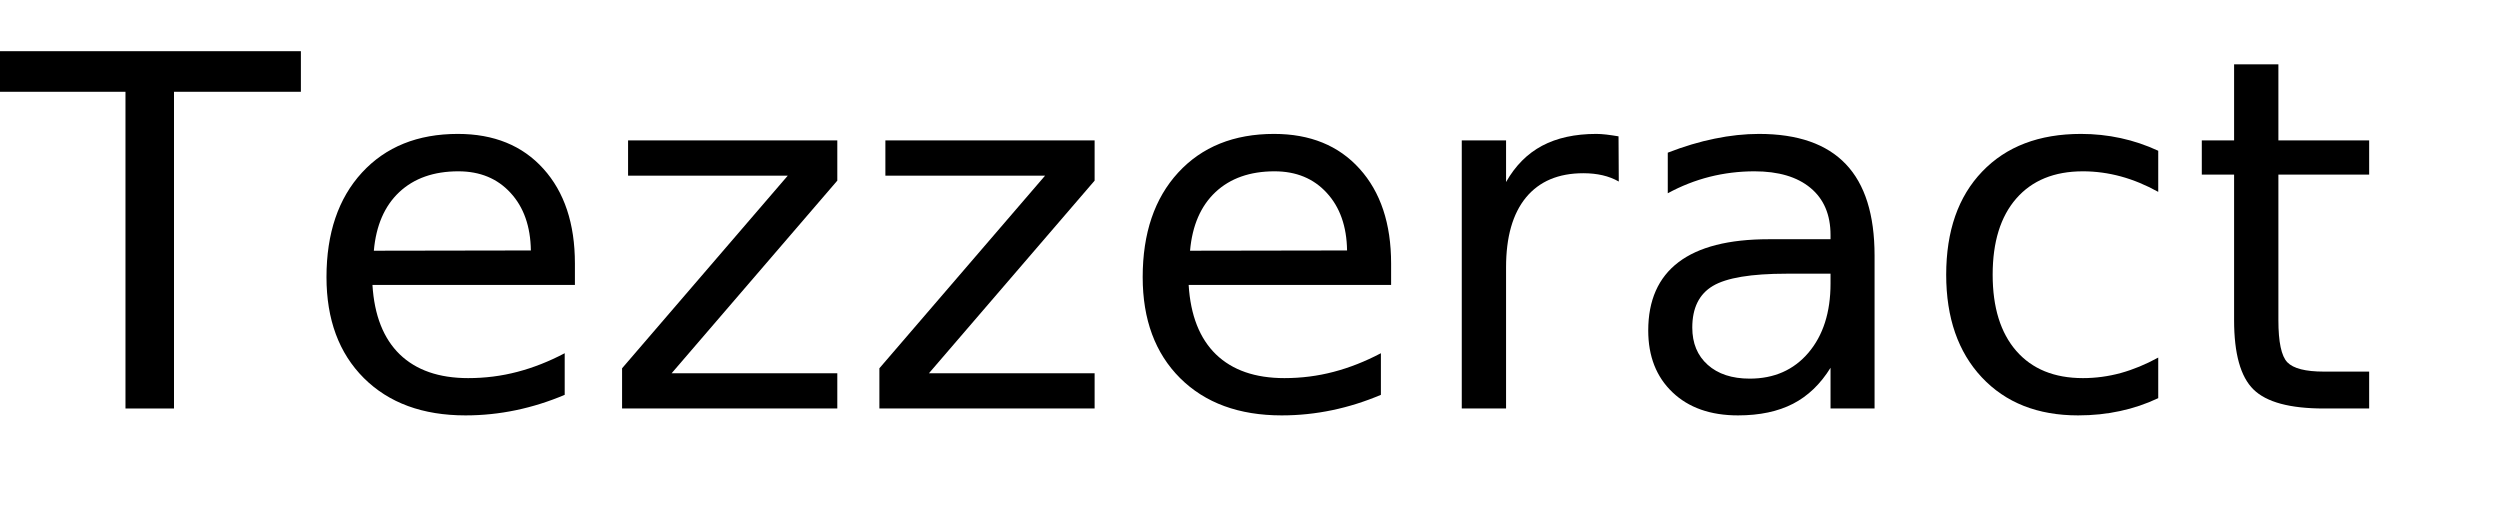
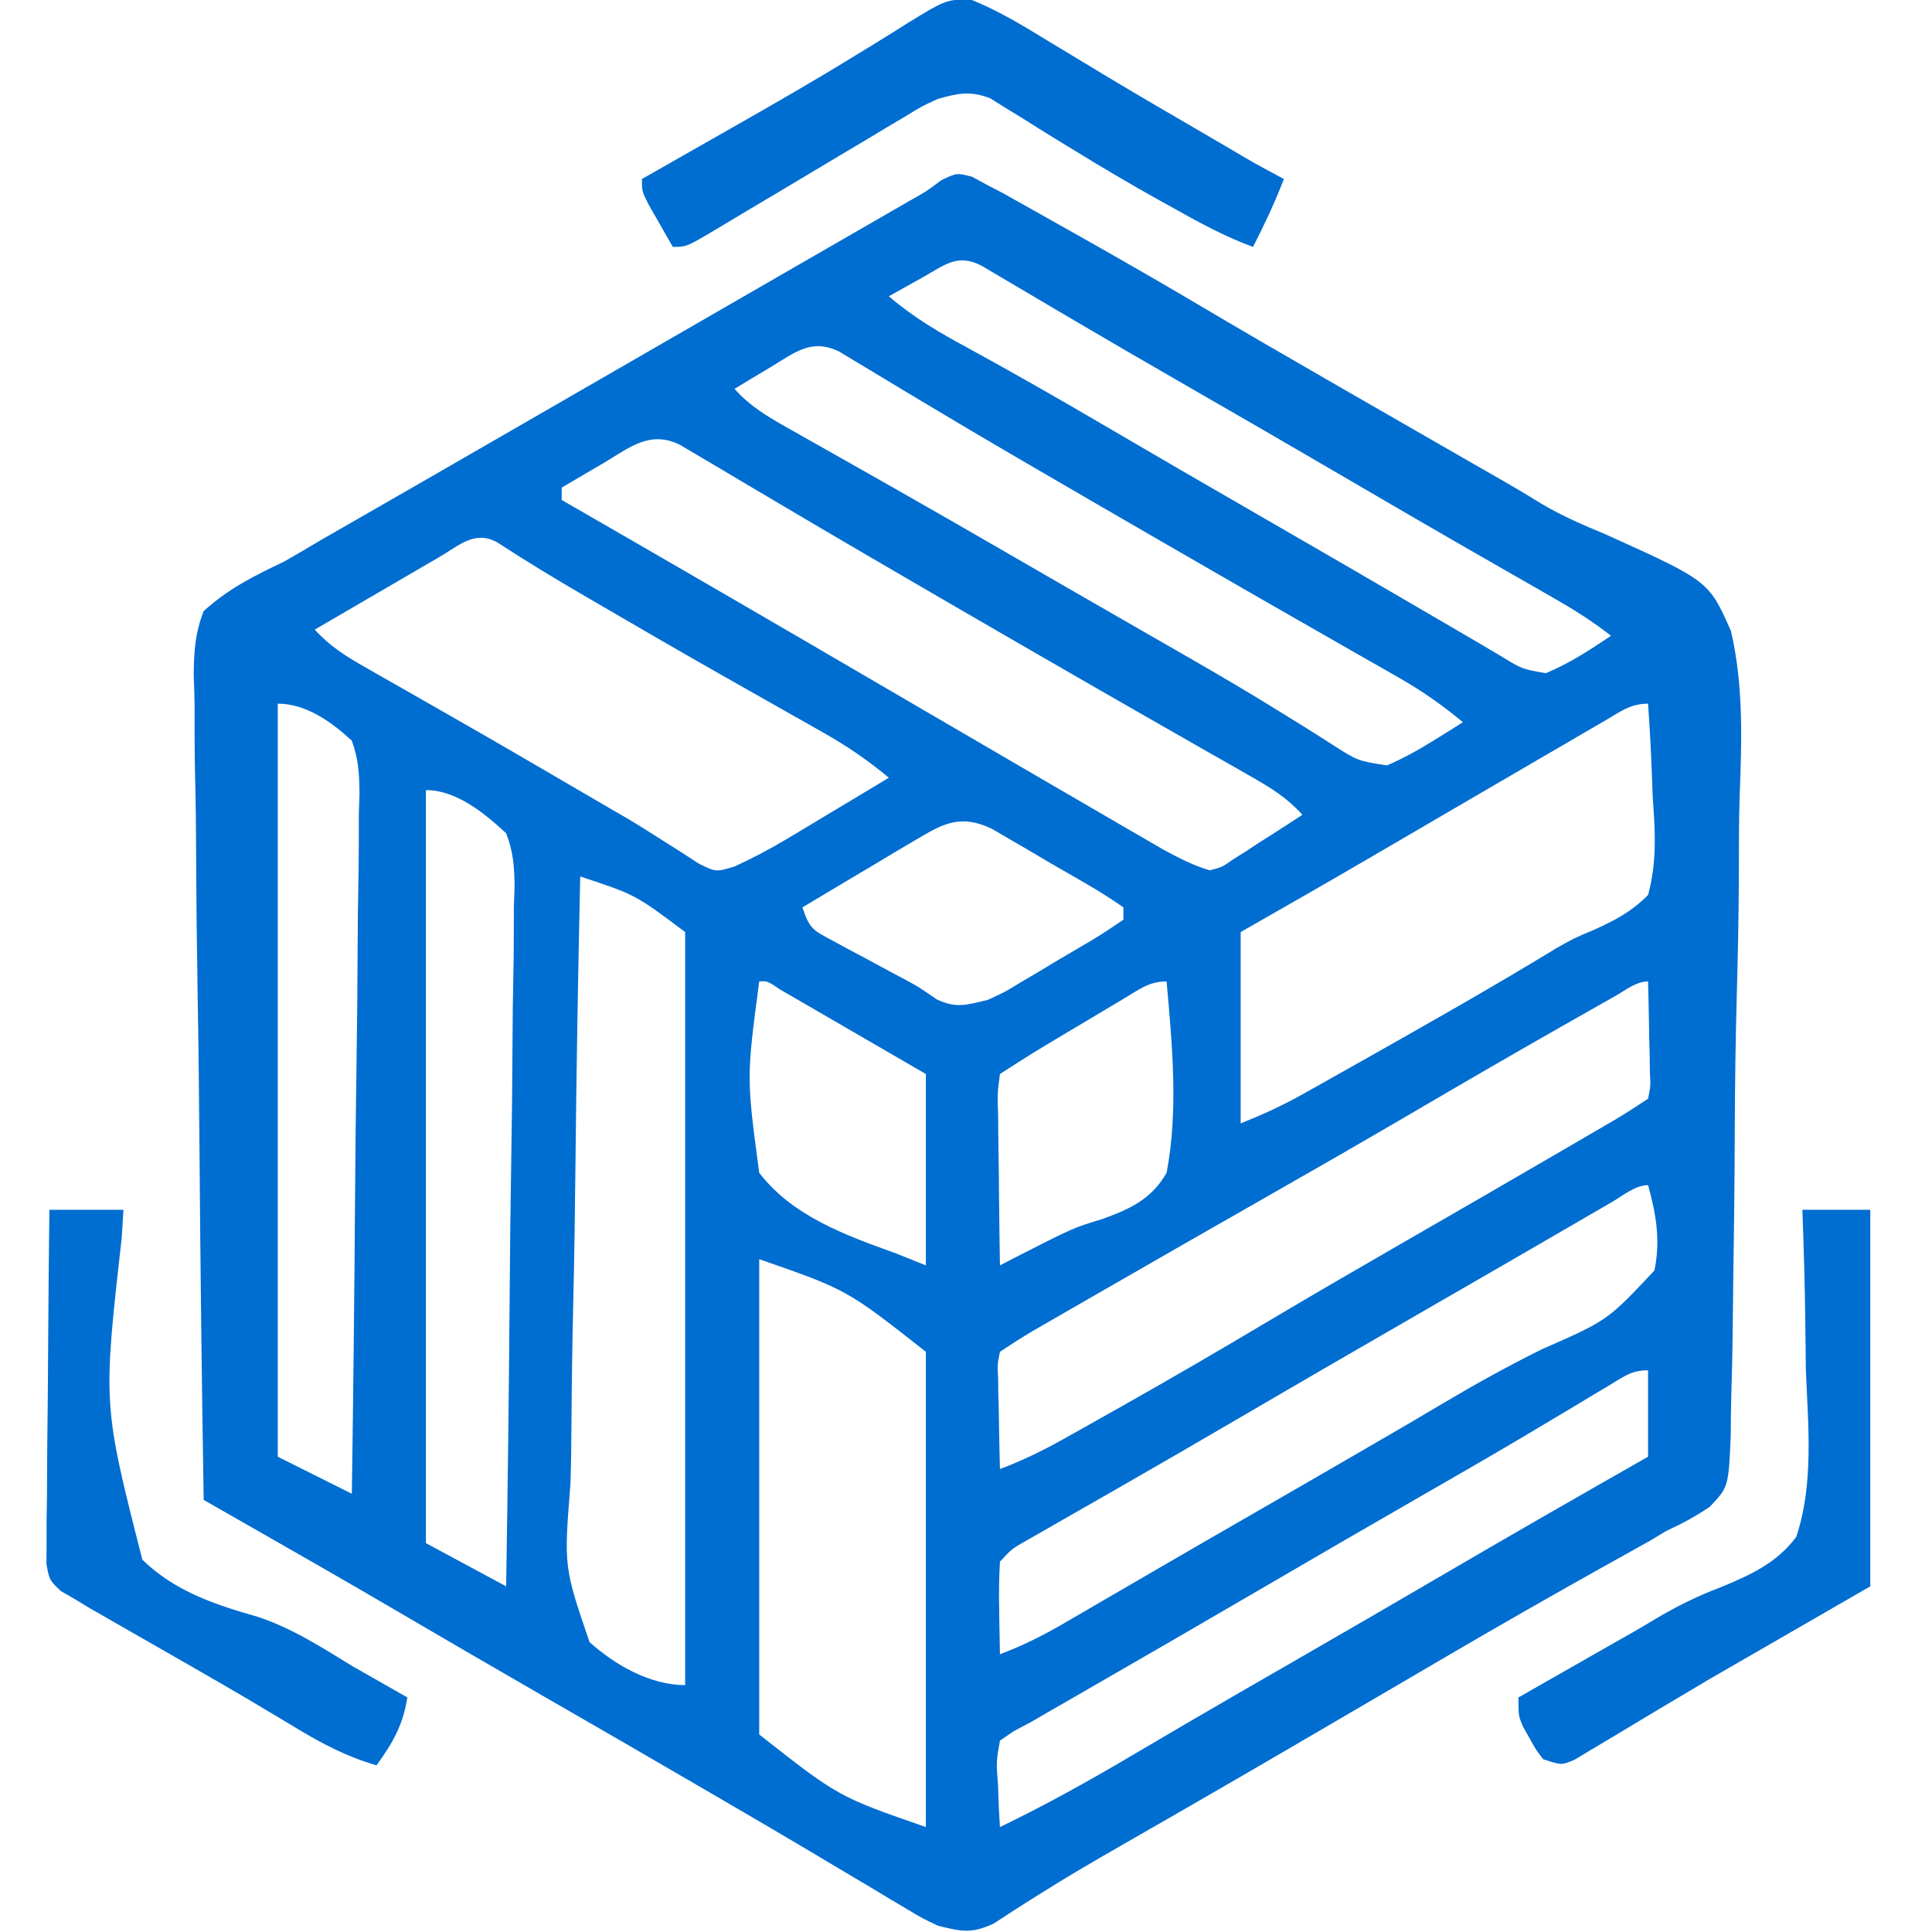
- <svg xmlns="http://www.w3.org/2000/svg" xmlns:xlink="http://www.w3.org/1999/xlink" width="306" height="65" viewBox="0 0 306 65">
-   <defs>
-     <g>
-       <g id="glyph-0-0">
-         <path d="M -0.172 -43.734 L 36.828 -43.734 L 36.828 -38.766 L 21.297 -38.766 L 21.297 0 L 15.359 0 L 15.359 -38.766 L -0.172 -38.766 Z M -0.172 -43.734 " />
-       </g>
-       <g id="glyph-0-1">
-         <path d="M 33.719 -17.75 L 33.719 -15.125 L 8.938 -15.125 C 9.164 -11.406 10.281 -8.57 12.281 -6.625 C 14.289 -4.688 17.082 -3.719 20.656 -3.719 C 22.727 -3.719 24.734 -3.973 26.672 -4.484 C 28.617 -4.992 30.551 -5.754 32.469 -6.766 L 32.469 -1.672 C 30.531 -0.848 28.547 -0.223 26.516 0.203 C 24.484 0.629 22.422 0.844 20.328 0.844 C 15.098 0.844 10.953 -0.676 7.891 -3.719 C 4.836 -6.77 3.312 -10.891 3.312 -16.078 C 3.312 -21.453 4.758 -25.719 7.656 -28.875 C 10.562 -32.031 14.473 -33.609 19.391 -33.609 C 23.805 -33.609 27.297 -32.188 29.859 -29.344 C 32.43 -26.5 33.719 -22.633 33.719 -17.75 Z M 28.328 -19.344 C 28.285 -22.289 27.457 -24.641 25.844 -26.391 C 24.238 -28.148 22.109 -29.031 19.453 -29.031 C 16.441 -29.031 14.031 -28.18 12.219 -26.484 C 10.414 -24.785 9.379 -22.395 9.109 -19.312 Z M 28.328 -19.344 " />
-       </g>
-       <g id="glyph-0-2">
-         <path d="M 3.312 -32.812 L 28.922 -32.812 L 28.922 -27.891 L 8.641 -4.312 L 28.922 -4.312 L 28.922 0 L 2.578 0 L 2.578 -4.922 L 22.859 -28.5 L 3.312 -28.5 Z M 3.312 -32.812 " />
-       </g>
-       <g id="glyph-0-3">
-         <path d="M 24.672 -27.781 C 24.066 -28.125 23.406 -28.379 22.688 -28.547 C 21.977 -28.711 21.191 -28.797 20.328 -28.797 C 17.285 -28.797 14.945 -27.805 13.312 -25.828 C 11.688 -23.848 10.875 -21 10.875 -17.281 L 10.875 0 L 5.453 0 L 5.453 -32.812 L 10.875 -32.812 L 10.875 -27.719 C 12 -29.707 13.469 -31.188 15.281 -32.156 C 17.102 -33.125 19.316 -33.609 21.922 -33.609 C 22.285 -33.609 22.691 -33.582 23.141 -33.531 C 23.586 -33.477 24.086 -33.406 24.641 -33.312 Z M 24.672 -27.781 " />
-       </g>
-       <g id="glyph-0-4">
-         <path d="M 20.562 -16.5 C 16.207 -16.5 13.191 -16 11.516 -15 C 9.836 -14 9 -12.301 9 -9.906 C 9 -7.988 9.629 -6.469 10.891 -5.344 C 12.148 -4.219 13.863 -3.656 16.031 -3.656 C 19.02 -3.656 21.414 -4.711 23.219 -6.828 C 25.02 -8.953 25.922 -11.773 25.922 -15.297 L 25.922 -16.5 Z M 31.312 -18.719 L 31.312 0 L 25.922 0 L 25.922 -4.984 C 24.691 -2.992 23.16 -1.523 21.328 -0.578 C 19.492 0.367 17.25 0.844 14.594 0.844 C 11.227 0.844 8.555 -0.098 6.578 -1.984 C 4.598 -3.867 3.609 -6.391 3.609 -9.547 C 3.609 -13.242 4.844 -16.031 7.312 -17.906 C 9.781 -19.781 13.469 -20.719 18.375 -20.719 L 25.922 -20.719 L 25.922 -21.234 C 25.922 -23.723 25.102 -25.645 23.469 -27 C 21.844 -28.352 19.555 -29.031 16.609 -29.031 C 14.734 -29.031 12.906 -28.805 11.125 -28.359 C 9.352 -27.91 7.645 -27.238 6 -26.344 L 6 -31.312 C 7.977 -32.082 9.895 -32.656 11.75 -33.031 C 13.602 -33.414 15.41 -33.609 17.172 -33.609 C 21.91 -33.609 25.453 -32.375 27.797 -29.906 C 30.141 -27.445 31.312 -23.719 31.312 -18.719 Z M 31.312 -18.719 " />
-       </g>
-       <g id="glyph-0-5">
-         <path d="M 29.266 -31.547 L 29.266 -26.516 C 27.742 -27.359 26.219 -27.988 24.688 -28.406 C 23.156 -28.82 21.609 -29.031 20.047 -29.031 C 16.547 -29.031 13.828 -27.922 11.891 -25.703 C 9.961 -23.492 9 -20.383 9 -16.375 C 9 -12.375 9.961 -9.266 11.891 -7.047 C 13.828 -4.828 16.547 -3.719 20.047 -3.719 C 21.609 -3.719 23.156 -3.926 24.688 -4.344 C 26.219 -4.77 27.742 -5.398 29.266 -6.234 L 29.266 -1.266 C 27.766 -0.555 26.207 -0.031 24.594 0.312 C 22.977 0.664 21.266 0.844 19.453 0.844 C 14.516 0.844 10.586 -0.707 7.672 -3.812 C 4.766 -6.914 3.312 -11.102 3.312 -16.375 C 3.312 -21.727 4.781 -25.938 7.719 -29 C 10.656 -32.07 14.688 -33.609 19.812 -33.609 C 21.469 -33.609 23.086 -33.438 24.672 -33.094 C 26.254 -32.75 27.785 -32.234 29.266 -31.547 Z M 29.266 -31.547 " />
-       </g>
-       <g id="glyph-0-6">
-         <path d="M 10.984 -42.125 L 10.984 -32.812 L 22.094 -32.812 L 22.094 -28.625 L 10.984 -28.625 L 10.984 -10.812 C 10.984 -8.133 11.348 -6.414 12.078 -5.656 C 12.816 -4.895 14.305 -4.516 16.547 -4.516 L 22.094 -4.516 L 22.094 0 L 16.547 0 C 12.391 0 9.52 -0.773 7.938 -2.328 C 6.352 -3.879 5.562 -6.707 5.562 -10.812 L 5.562 -28.625 L 1.609 -28.625 L 1.609 -32.812 L 5.562 -32.812 L 5.562 -42.125 Z M 10.984 -42.125 " />
-       </g>
-     </g>
-   </defs>
-   <g fill="rgb(0%, 0%, 0%)" fill-opacity="1">
-     <use xlink:href="#glyph-0-0" x="0" y="50" />
-     <use xlink:href="#glyph-0-1" x="36.65" y="50" />
-     <use xlink:href="#glyph-0-2" x="73.564" y="50" />
-     <use xlink:href="#glyph-0-2" x="105.059" y="50" />
-     <use xlink:href="#glyph-0-1" x="136.553" y="50" />
-     <use xlink:href="#glyph-0-3" x="173.467" y="50" />
-     <use xlink:href="#glyph-0-4" x="198.135" y="50" />
-     <use xlink:href="#glyph-0-5" x="234.902" y="50" />
-     <use xlink:href="#glyph-0-6" x="267.891" y="50" />
-   </g>
+ <svg xmlns="http://www.w3.org/2000/svg" version="1.1" width="313" height="313">
+   <path d="M0 0 C1.249 0.678 1.249 0.678 2.522 1.369 C3.806 2.039 3.806 2.039 5.115 2.723 C6.028 3.235 6.941 3.747 7.882 4.275 C8.906 4.849 9.93 5.422 10.985 6.013 C12.07 6.626 13.155 7.238 14.272 7.869 C15.399 8.503 16.526 9.136 17.687 9.789 C24.478 13.619 31.232 17.502 37.938 21.48 C44.25 25.222 50.602 28.893 56.96 32.557 C58.62 33.514 58.62 33.514 60.313 34.49 C65.903 37.712 71.496 40.928 77.093 44.139 C78.181 44.764 79.27 45.39 80.392 46.034 C82.394 47.185 84.397 48.333 86.401 49.479 C88.387 50.621 90.352 51.798 92.298 53.006 C95.62 54.976 99.034 56.438 102.599 57.919 C119.371 65.494 119.371 65.494 122.956 73.617 C125.022 82.491 124.694 91.522 124.354 100.568 C124.23 104.517 124.243 108.465 124.238 112.415 C124.21 119.036 124.089 125.649 123.903 132.267 C123.689 139.908 123.593 147.543 123.566 155.187 C123.537 163.353 123.44 171.517 123.313 179.682 C123.28 182.024 123.258 184.367 123.238 186.71 C123.202 190.392 123.118 194.07 122.998 197.749 C122.943 199.737 122.931 201.726 122.92 203.714 C122.571 212.263 122.571 212.263 119.522 215.479 C117.244 217.02 115.022 218.23 112.522 219.369 C111.614 219.914 110.706 220.46 109.77 221.021 C109.007 221.446 108.243 221.87 107.456 222.307 C106.571 222.802 105.686 223.296 104.775 223.806 C103.846 224.322 102.917 224.838 101.96 225.369 C93.793 229.945 85.666 234.58 77.585 239.307 C76.094 240.179 76.094 240.179 74.573 241.069 C72.558 242.248 70.544 243.427 68.53 244.607 C63.572 247.512 58.61 250.41 53.647 253.307 C52.669 253.878 51.691 254.449 50.683 255.038 C45.384 258.129 40.077 261.206 34.761 264.268 C33.634 264.917 32.506 265.566 31.345 266.235 C29.113 267.518 26.88 268.8 24.645 270.08 C19.969 272.765 15.316 275.463 10.761 278.35 C10.072 278.782 9.384 279.215 8.675 279.661 C6.932 280.768 5.203 281.895 3.476 283.025 C-0.153 284.677 -1.648 284.288 -5.478 283.369 C-7.981 282.193 -7.981 282.193 -10.47 280.701 C-11.409 280.145 -12.349 279.589 -13.317 279.016 C-14.319 278.411 -15.32 277.805 -16.353 277.182 C-18.519 275.895 -20.686 274.609 -22.853 273.322 C-23.956 272.663 -25.059 272.004 -26.196 271.324 C-31.229 268.326 -36.29 265.379 -41.353 262.432 C-42.336 261.858 -43.319 261.284 -44.333 260.693 C-52.79 255.759 -61.271 250.868 -69.755 245.981 C-77.996 241.232 -86.217 236.45 -94.421 231.639 C-101.048 227.761 -107.709 223.944 -114.377 220.137 C-115.836 219.304 -115.836 219.304 -117.325 218.454 C-119.709 217.092 -122.093 215.73 -124.478 214.369 C-124.781 195.733 -125.011 177.096 -125.151 158.458 C-125.218 149.803 -125.309 141.15 -125.458 132.496 C-125.588 124.952 -125.672 117.408 -125.701 109.863 C-125.718 105.868 -125.757 101.877 -125.852 97.883 C-125.941 94.12 -125.967 90.36 -125.948 86.596 C-125.953 84.564 -126.023 82.533 -126.095 80.503 C-126.04 76.71 -125.853 73.909 -124.478 70.369 C-120.502 66.761 -116.336 64.666 -111.478 62.369 C-109.453 61.208 -107.437 60.032 -105.435 58.834 C-103.387 57.656 -101.339 56.481 -99.29 55.307 C-97.587 54.328 -95.884 53.349 -94.181 52.369 C-92.434 51.365 -90.685 50.361 -88.937 49.357 C-83.446 46.202 -77.962 43.035 -72.478 39.869 C-70.311 38.619 -68.144 37.369 -65.978 36.119 C-64.905 35.5 -63.833 34.882 -62.728 34.244 C-52.978 28.619 -52.978 28.619 -49.722 26.741 C-47.573 25.501 -45.423 24.261 -43.274 23.021 C-38.204 20.096 -33.135 17.171 -28.064 14.249 C-25.673 12.871 -23.283 11.493 -20.892 10.115 C-19.208 9.144 -17.523 8.173 -15.839 7.203 C-14.305 6.319 -14.305 6.319 -12.739 5.416 C-11.842 4.899 -10.944 4.382 -10.019 3.849 C-7.428 2.396 -7.428 2.396 -4.961 0.554 C-2.478 -0.631 -2.478 -0.631 0 0 Z M-8.103 16.369 C-9.105 16.926 -10.108 17.483 -11.142 18.057 C-11.912 18.49 -12.683 18.923 -13.478 19.369 C-9.471 22.808 -5.285 25.259 -0.665 27.744 C6.633 31.735 13.846 35.851 21.022 40.057 C29.505 45.025 38.003 49.964 46.522 54.869 C56.266 60.481 65.989 66.127 75.696 71.803 C77.504 72.86 79.313 73.915 81.123 74.969 C82.64 75.854 84.154 76.746 85.662 77.647 C89.08 79.753 89.08 79.753 92.96 80.432 C96.763 78.855 100.114 76.661 103.522 74.369 C100.572 72.064 97.537 70.145 94.288 68.287 C92.733 67.395 92.733 67.395 91.147 66.484 C89.477 65.53 89.477 65.53 87.772 64.557 C85.402 63.197 83.033 61.836 80.663 60.475 C80.062 60.13 79.461 59.785 78.842 59.43 C73.052 56.105 67.286 52.74 61.522 49.369 C52.131 43.88 42.716 38.432 33.286 33.008 C27.715 29.8 22.155 26.573 16.616 23.311 C15.509 22.66 14.402 22.009 13.261 21.338 C11.141 20.09 9.024 18.839 6.909 17.584 C5.967 17.03 5.025 16.475 4.054 15.904 C3.224 15.413 2.395 14.922 1.54 14.416 C-2.394 12.374 -4.461 14.336 -8.103 16.369 Z M-32.665 30.869 C-34.295 31.844 -34.295 31.844 -35.958 32.838 C-36.789 33.343 -37.621 33.849 -38.478 34.369 C-35.984 37.165 -33.225 38.802 -29.974 40.635 C-28.854 41.27 -27.734 41.905 -26.581 42.559 C-25.984 42.894 -25.388 43.229 -24.773 43.575 C-22.239 44.999 -19.711 46.434 -17.183 47.868 C-15.875 48.61 -14.567 49.351 -13.259 50.091 C-6.936 53.669 -0.642 57.295 5.647 60.932 C7.788 62.169 9.929 63.406 12.069 64.643 C13.658 65.561 13.658 65.561 15.278 66.497 C18.592 68.409 21.908 70.316 25.226 72.221 C26.332 72.857 27.438 73.493 28.578 74.148 C30.767 75.407 32.958 76.664 35.149 77.92 C40.289 80.878 45.389 83.88 50.425 87.014 C51.341 87.581 52.258 88.148 53.203 88.732 C54.908 89.793 56.607 90.866 58.295 91.954 C62.464 94.63 62.464 94.63 67.233 95.373 C69.915 94.197 72.353 92.862 74.835 91.307 C75.718 90.759 76.601 90.211 77.511 89.646 C78.507 89.014 78.507 89.014 79.522 88.369 C76.241 85.644 72.964 83.337 69.261 81.225 C68.238 80.638 67.215 80.051 66.161 79.447 C65.063 78.823 63.966 78.199 62.835 77.557 C61.674 76.892 60.513 76.228 59.353 75.563 C56.943 74.182 54.532 72.803 52.12 71.426 C46.536 68.236 40.967 65.021 35.397 61.807 C33.788 60.878 33.788 60.878 32.146 59.931 C24.846 55.717 17.555 51.489 10.272 47.244 C9.3 46.678 8.328 46.112 7.326 45.529 C2.278 42.583 -2.752 39.612 -7.763 36.604 C-8.775 35.998 -9.787 35.392 -10.83 34.768 C-12.761 33.611 -14.689 32.448 -16.613 31.279 C-17.472 30.765 -18.331 30.25 -19.216 29.721 C-20.346 29.037 -20.346 29.037 -21.498 28.34 C-26.014 26.124 -28.721 28.494 -32.665 30.869 Z M-59.665 46.369 C-60.319 46.751 -60.973 47.132 -61.647 47.525 C-63.261 48.468 -64.87 49.418 -66.478 50.369 C-66.478 51.029 -66.478 51.689 -66.478 52.369 C-65.485 52.941 -65.485 52.941 -64.472 53.524 C-47.453 63.324 -30.473 73.189 -13.519 83.099 C-6.509 87.195 0.506 91.284 7.522 95.369 C8.69 96.05 9.857 96.73 11.025 97.411 C14.006 99.148 16.99 100.881 19.975 102.612 C21.671 103.597 23.365 104.584 25.059 105.572 C26.092 106.17 27.126 106.768 28.19 107.385 C29.101 107.914 30.011 108.442 30.949 108.987 C33.473 110.343 35.769 111.564 38.522 112.369 C40.528 111.847 40.528 111.847 42.292 110.596 C42.953 110.183 43.613 109.771 44.294 109.346 C44.967 108.9 45.641 108.454 46.335 107.994 C47.028 107.556 47.721 107.118 48.435 106.666 C50.141 105.583 51.833 104.478 53.522 103.369 C51.123 100.713 48.558 99.089 45.456 97.322 C44.427 96.732 43.397 96.143 42.336 95.535 C41.222 94.903 40.108 94.271 38.96 93.619 C37.79 92.95 36.62 92.281 35.451 91.612 C33.019 90.22 30.586 88.83 28.152 87.442 C22.556 84.249 16.977 81.027 11.397 77.807 C9.786 76.877 9.786 76.877 8.142 75.929 C0.883 71.74 -6.364 67.53 -13.603 63.307 C-14.57 62.743 -15.537 62.18 -16.533 61.599 C-21.77 58.545 -26.994 55.473 -32.208 52.381 C-33.309 51.731 -34.411 51.08 -35.545 50.41 C-37.667 49.157 -39.786 47.899 -41.902 46.635 C-42.851 46.075 -43.8 45.516 -44.778 44.939 C-45.615 44.442 -46.452 43.945 -47.315 43.432 C-52.191 41.035 -55.467 43.876 -59.665 46.369 Z M-86.36 61.65 C-86.935 61.983 -87.509 62.316 -88.101 62.659 C-89.937 63.725 -91.77 64.797 -93.603 65.869 C-94.846 66.592 -96.089 67.315 -97.333 68.037 C-100.384 69.81 -103.431 71.588 -106.478 73.369 C-104.062 76.047 -101.467 77.673 -98.341 79.451 C-97.3 80.047 -96.259 80.642 -95.187 81.256 C-94.066 81.891 -92.945 82.527 -91.79 83.182 C-90.029 84.187 -88.269 85.195 -86.509 86.202 C-85.302 86.893 -84.094 87.583 -82.887 88.272 C-76.77 91.766 -70.684 95.314 -64.603 98.869 C-63.19 99.694 -63.19 99.694 -61.748 100.536 C-60.837 101.069 -59.925 101.602 -58.985 102.15 C-58.091 102.666 -57.197 103.182 -56.275 103.713 C-54.268 104.901 -52.288 106.136 -50.328 107.4 C-49.282 108.06 -48.235 108.72 -47.157 109.4 C-46.213 110.015 -45.27 110.629 -44.297 111.262 C-41.494 112.659 -41.494 112.659 -38.46 111.745 C-35.554 110.404 -32.823 108.976 -30.079 107.33 C-29.106 106.75 -28.133 106.17 -27.13 105.572 C-26.131 104.969 -25.132 104.366 -24.103 103.744 C-23.08 103.133 -22.058 102.522 -21.005 101.893 C-18.493 100.39 -15.984 98.882 -13.478 97.369 C-16.906 94.504 -20.357 92.163 -24.247 89.971 C-25.372 89.333 -26.497 88.695 -27.656 88.038 C-28.249 87.705 -28.841 87.372 -29.452 87.028 C-32.592 85.262 -35.724 83.48 -38.856 81.701 C-39.493 81.34 -40.13 80.979 -40.786 80.607 C-47.125 77.01 -53.431 73.355 -59.728 69.682 C-60.695 69.118 -61.663 68.555 -62.66 67.975 C-67.479 65.161 -72.24 62.296 -76.91 59.241 C-80.556 57.213 -83.098 59.75 -86.36 61.65 Z M-112.478 85.369 C-112.478 125.629 -112.478 165.889 -112.478 207.369 C-108.518 209.349 -104.558 211.329 -100.478 213.369 C-100.246 197.566 -100.068 181.764 -99.959 165.96 C-99.908 158.621 -99.838 151.284 -99.723 143.946 C-99.623 137.549 -99.559 131.153 -99.537 124.756 C-99.524 121.369 -99.493 117.984 -99.42 114.597 C-99.348 110.813 -99.338 107.034 -99.342 103.25 C-99.306 102.13 -99.27 101.011 -99.233 99.858 C-99.275 96.719 -99.399 94.32 -100.478 91.369 C-103.755 88.338 -107.859 85.369 -112.478 85.369 Z M102.483 88.158 C101.44 88.763 100.396 89.368 99.32 89.992 C97.626 90.983 97.626 90.983 95.897 91.994 C94.725 92.676 93.553 93.357 92.381 94.037 C89.352 95.798 86.325 97.563 83.3 99.331 C80.519 100.956 77.735 102.578 74.952 104.201 C71.893 105.986 68.834 107.771 65.776 109.558 C58.384 113.875 50.965 118.14 43.522 122.369 C43.522 132.599 43.522 142.829 43.522 153.369 C47.151 151.918 50.265 150.494 53.636 148.604 C54.625 148.05 55.614 147.496 56.633 146.926 C57.69 146.33 58.746 145.733 59.835 145.119 C60.933 144.502 62.032 143.884 63.164 143.248 C73.74 137.283 84.32 131.294 94.688 124.971 C97.522 123.369 97.522 123.369 100.861 121.964 C104.324 120.387 106.824 119.063 109.522 116.369 C110.997 110.981 110.669 105.955 110.272 100.432 C110.212 98.97 110.157 97.509 110.108 96.047 C109.977 92.483 109.77 88.927 109.522 85.369 C106.627 85.369 104.981 86.704 102.483 88.158 Z M-88.478 99.369 C-88.478 139.629 -88.478 179.889 -88.478 221.369 C-82.043 224.834 -82.043 224.834 -75.478 228.369 C-75.223 212.583 -75.026 196.799 -74.908 181.011 C-74.851 173.681 -74.774 166.351 -74.648 159.021 C-74.538 152.631 -74.467 146.241 -74.443 139.85 C-74.428 136.466 -74.395 133.086 -74.315 129.703 C-74.235 125.921 -74.224 122.145 -74.229 118.363 C-74.189 117.247 -74.15 116.132 -74.109 114.982 C-74.156 111.754 -74.308 109.383 -75.478 106.369 C-78.939 103.143 -83.537 99.369 -88.478 99.369 Z M-9.118 107.432 C-10.188 108.063 -11.258 108.695 -12.36 109.346 C-13.472 110.013 -14.583 110.681 -15.728 111.369 C-16.854 112.037 -17.981 112.705 -19.142 113.393 C-21.925 115.044 -24.703 116.703 -27.478 118.369 C-26.304 121.889 -25.757 122.063 -22.618 123.744 C-21.832 124.172 -21.046 124.6 -20.235 125.041 C-19.408 125.479 -18.58 125.918 -17.728 126.369 C-16.107 127.244 -14.488 128.118 -12.868 128.994 C-12.099 129.401 -11.33 129.809 -10.538 130.229 C-8.478 131.369 -8.478 131.369 -5.774 133.244 C-2.608 134.795 -0.879 134.168 2.522 133.369 C5.267 132.124 5.267 132.124 7.921 130.498 C8.894 129.924 9.867 129.349 10.87 128.758 C11.869 128.155 12.868 127.553 13.897 126.932 C14.92 126.333 15.942 125.734 16.995 125.117 C20.835 122.859 20.835 122.859 24.522 120.369 C24.522 119.709 24.522 119.049 24.522 118.369 C20.781 115.725 16.738 113.535 12.772 111.244 C11.661 110.585 10.55 109.927 9.405 109.248 C8.335 108.625 7.265 108.003 6.163 107.361 C5.179 106.788 4.194 106.214 3.18 105.623 C-1.87 103.241 -4.647 104.768 -9.118 107.432 Z M-63.478 113.369 C-63.829 129.12 -64.093 144.87 -64.255 160.623 C-64.332 167.939 -64.437 175.252 -64.609 182.566 C-64.759 188.944 -64.855 195.321 -64.889 201.7 C-64.908 205.077 -64.954 208.449 -65.063 211.824 C-66.126 225.208 -66.126 225.208 -61.966 237.409 C-57.825 241.114 -52.166 244.369 -46.478 244.369 C-46.478 204.109 -46.478 163.849 -46.478 122.369 C-54.566 116.297 -54.566 116.297 -63.478 113.369 Z M-34.478 130.369 C-36.544 145.948 -36.544 145.948 -34.478 161.369 C-29.111 168.371 -20.557 171.47 -12.478 174.369 C-10.828 175.029 -9.178 175.689 -7.478 176.369 C-7.478 166.139 -7.478 155.909 -7.478 145.369 C-11.747 142.894 -16.016 140.419 -20.415 137.869 C-21.763 137.086 -23.112 136.303 -24.501 135.496 C-25.554 134.887 -26.607 134.278 -27.692 133.65 C-28.776 133.022 -29.86 132.394 -30.977 131.746 C-33.148 130.289 -33.148 130.289 -34.478 130.369 Z M24.62 133.143 C23.648 133.72 22.675 134.298 21.673 134.893 C20.654 135.504 19.635 136.115 18.585 136.744 C17.57 137.347 16.555 137.951 15.509 138.572 C9.957 141.878 9.957 141.878 4.522 145.369 C4.104 148.573 4.104 148.573 4.229 152.346 C4.234 153.031 4.238 153.716 4.242 154.422 C4.259 156.613 4.297 158.803 4.335 160.994 C4.35 162.479 4.364 163.963 4.376 165.447 C4.409 169.088 4.461 172.729 4.522 176.369 C5.293 175.97 6.064 175.571 6.857 175.16 C16.373 170.304 16.373 170.304 20.976 168.904 C25.495 167.295 29.081 165.673 31.522 161.369 C33.46 151.228 32.422 140.585 31.522 130.369 C28.655 130.369 27.077 131.678 24.62 133.143 Z M104.237 132.721 C103.327 133.235 102.417 133.749 101.479 134.279 C99.984 135.128 99.984 135.128 98.46 135.994 C97.426 136.58 96.391 137.166 95.326 137.77 C87.132 142.426 78.988 147.164 70.856 151.927 C63.148 156.436 55.405 160.883 47.647 165.307 C38.652 170.437 29.662 175.576 20.69 180.747 C18.996 181.723 17.302 182.698 15.607 183.674 C14.588 184.261 13.569 184.849 12.519 185.455 C11.623 185.971 10.728 186.487 9.805 187.019 C8.011 188.08 6.257 189.212 4.522 190.369 C4.108 192.398 4.108 192.398 4.229 194.721 C4.239 195.571 4.249 196.422 4.259 197.299 C4.284 198.188 4.309 199.078 4.335 199.994 C4.348 200.891 4.362 201.789 4.376 202.713 C4.411 204.932 4.461 207.15 4.522 209.369 C8.092 208.016 11.377 206.432 14.706 204.568 C15.704 204.01 16.703 203.452 17.731 202.877 C19.329 201.976 19.329 201.976 20.96 201.057 C22.074 200.431 23.188 199.805 24.335 199.16 C32.331 194.649 40.255 190.029 48.144 185.334 C55.195 181.141 62.287 177.023 69.397 172.932 C78.264 167.828 87.121 162.708 95.96 157.557 C96.979 156.964 97.998 156.371 99.047 155.76 C100.456 154.938 100.456 154.938 101.894 154.1 C102.718 153.619 103.542 153.138 104.391 152.643 C106.133 151.602 107.834 150.495 109.522 149.369 C109.937 147.34 109.937 147.34 109.815 145.018 C109.806 144.167 109.796 143.316 109.786 142.439 C109.761 141.55 109.736 140.661 109.71 139.744 C109.696 138.847 109.683 137.95 109.669 137.025 C109.634 134.806 109.584 132.588 109.522 130.369 C107.599 130.369 105.862 131.802 104.237 132.721 Z M103.651 166.123 C102.097 167.022 102.097 167.022 100.512 167.94 C99.381 168.597 98.25 169.254 97.085 169.932 C95.906 170.615 94.727 171.298 93.548 171.98 C91.093 173.402 88.638 174.825 86.184 176.248 C81.666 178.867 77.141 181.472 72.616 184.078 C62.26 190.042 51.924 196.039 41.609 202.073 C36.189 205.241 30.758 208.388 25.312 211.51 C24.104 212.202 22.897 212.895 21.69 213.588 C19.37 214.92 17.046 216.247 14.722 217.572 C13.679 218.17 12.636 218.769 11.562 219.385 C10.172 220.178 10.172 220.178 8.755 220.987 C6.431 222.308 6.431 222.308 4.522 224.369 C4.377 226.95 4.336 229.419 4.397 231.994 C4.406 232.701 4.416 233.407 4.425 234.135 C4.448 235.88 4.484 237.624 4.522 239.369 C8.155 238.004 11.432 236.371 14.784 234.42 C15.807 233.827 16.83 233.234 17.884 232.623 C18.982 231.982 20.079 231.342 21.21 230.682 C22.37 230.008 23.531 229.334 24.692 228.66 C27.104 227.261 29.515 225.86 31.925 224.458 C36.417 221.848 40.919 219.256 45.421 216.665 C52.838 212.394 60.251 208.114 67.647 203.807 C69.141 202.938 69.141 202.938 70.665 202.052 C72.638 200.897 74.608 199.734 76.572 198.564 C81.752 195.489 86.959 192.617 92.358 189.943 C102.963 185.292 102.963 185.292 110.554 177.197 C111.554 172.361 110.842 168.072 109.522 163.369 C107.455 163.369 105.364 165.129 103.651 166.123 Z M-34.478 175.369 C-34.478 200.779 -34.478 226.189 -34.478 252.369 C-21.666 262.442 -21.666 262.442 -7.478 267.369 C-7.478 241.959 -7.478 216.549 -7.478 190.369 C-20.289 180.297 -20.289 180.297 -34.478 175.369 Z M103.429 195.686 C102.577 196.195 101.725 196.704 100.847 197.228 C99.915 197.79 98.983 198.352 98.022 198.932 C96.01 200.133 93.997 201.334 91.983 202.533 C90.395 203.479 90.395 203.479 88.775 204.444 C83.425 207.61 78.037 210.709 72.647 213.807 C64.257 218.634 55.88 223.484 47.522 228.369 C37.698 234.112 27.848 239.808 17.985 245.484 C16.952 246.079 15.919 246.674 14.854 247.287 C13.944 247.811 13.034 248.334 12.096 248.874 C11.247 249.367 10.397 249.861 9.522 250.369 C8.598 250.859 7.673 251.348 6.72 251.852 C5.632 252.603 5.632 252.603 4.522 253.369 C3.916 256.793 3.916 256.793 4.21 260.557 C4.255 261.829 4.3 263.101 4.347 264.412 C4.405 265.388 4.463 266.364 4.522 267.369 C11.723 263.892 18.642 260.063 25.522 255.994 C27.647 254.746 29.772 253.499 31.897 252.252 C32.988 251.612 34.079 250.971 35.202 250.312 C40.627 247.138 46.075 244.004 51.522 240.869 C59.976 236.001 68.414 231.106 76.835 226.182 C87.688 219.836 98.594 213.585 109.522 207.369 C109.522 202.749 109.522 198.129 109.522 193.369 C106.883 193.369 105.69 194.323 103.429 195.686 Z " fill="#006DD1" transform="translate(157.4775,28.63086)" />
+   <path d="M0 0 C3.96 0 7.92 0 12 0 C11.905 1.532 11.809 3.064 11.711 4.643 C8.665 31.592 8.665 31.592 15.064 56.691 C20.348 61.805 26.702 63.922 33.666 65.912 C39.244 67.732 44.019 70.828 49 73.875 C50.746 74.879 52.496 75.877 54.25 76.867 C54.977 77.281 55.704 77.694 56.453 78.121 C56.964 78.411 57.474 78.701 58 79 C57.27 83.509 55.678 86.285 53 90 C48.138 88.59 44.045 86.43 39.75 83.812 C38.263 82.92 36.774 82.03 35.285 81.141 C34.46 80.648 33.635 80.154 32.786 79.646 C29.62 77.775 26.436 75.939 23.246 74.109 C22.664 73.775 22.082 73.441 21.482 73.097 C18.568 71.426 15.653 69.757 12.735 68.091 C11.124 67.166 11.124 67.166 9.48 66.223 C8.04 65.399 8.04 65.399 6.571 64.559 C5.723 64.044 4.874 63.53 4 63 C3.296 62.593 2.593 62.187 1.868 61.768 C0 60 0 60 -0.481 57.361 C-0.472 56.302 -0.463 55.243 -0.454 54.152 C-0.454 52.951 -0.453 51.75 -0.453 50.512 C-0.433 49.215 -0.412 47.918 -0.391 46.582 C-0.383 45.241 -0.377 43.9 -0.373 42.559 C-0.358 39.033 -0.319 35.507 -0.275 31.98 C-0.234 28.381 -0.215 24.781 -0.195 21.182 C-0.152 14.121 -0.082 7.061 0 0 Z " fill="#006DD1" transform="translate(8,196)" />
+   <path d="M0 0 C4.595 1.821 8.688 4.297 12.891 6.883 C14.841 8.059 16.791 9.235 18.742 10.41 C20.268 11.334 20.268 11.334 21.825 12.277 C27.274 15.553 32.77 18.747 38.266 21.945 C39.307 22.553 40.348 23.161 41.421 23.788 C46.162 26.595 46.162 26.595 51.016 29.195 C49.566 32.986 47.864 36.583 46.016 40.195 C41.441 38.528 37.313 36.254 33.078 33.883 C31.922 33.243 31.922 33.243 30.743 32.591 C26.15 30.027 21.632 27.368 17.152 24.609 C16.173 24.012 15.194 23.414 14.185 22.798 C12.266 21.621 10.355 20.43 8.453 19.223 C7.572 18.684 6.69 18.145 5.781 17.59 C5.006 17.104 4.23 16.617 3.431 16.116 C0.196 14.883 -1.667 15.292 -4.984 16.195 C-7.645 17.406 -7.645 17.406 -10.223 19.004 C-11.689 19.871 -11.689 19.871 -13.185 20.755 C-14.212 21.375 -15.239 21.994 -16.297 22.633 C-17.355 23.26 -18.413 23.887 -19.502 24.534 C-22.668 26.412 -25.827 28.302 -28.984 30.195 C-31.535 31.718 -34.086 33.239 -36.641 34.754 C-38.091 35.614 -39.538 36.479 -40.982 37.349 C-45.761 40.195 -45.761 40.195 -47.984 40.195 C-48.823 38.74 -49.655 37.281 -50.484 35.82 C-51.18 34.602 -51.18 34.602 -51.891 33.359 C-52.984 31.195 -52.984 31.195 -52.984 29.195 C-52.251 28.779 -51.518 28.362 -50.763 27.933 C-47.932 26.323 -45.102 24.71 -42.272 23.097 C-40.999 22.372 -39.726 21.648 -38.452 20.924 C-31.725 17.103 -25.028 13.256 -18.438 9.203 C-17.448 8.599 -16.459 7.994 -15.44 7.372 C-13.59 6.235 -11.748 5.085 -9.916 3.919 C-3.931 0.257 -3.931 0.257 0 0 Z " fill="#006DD1" transform="translate(156.9844,-0.1953125)" />
+   <path d="M0 0 C3.63 0 7.26 0 11 0 C11 20.13 11 40.26 11 61 C2.42 65.95 -6.16 70.9 -15 76 C-23.253 80.895 -23.253 80.895 -31.475 85.844 C-32.908 86.695 -32.908 86.695 -34.371 87.562 C-35.195 88.059 -36.02 88.555 -36.869 89.066 C-39 90 -39 90 -42 89 C-43.168 87.477 -43.168 87.477 -44.188 85.625 C-44.532 85.019 -44.876 84.413 -45.23 83.789 C-46 82 -46 82 -46 79 C-45.241 78.568 -44.482 78.135 -43.699 77.69 C-40.789 76.032 -37.88 74.373 -34.971 72.713 C-33.729 72.005 -32.487 71.298 -31.245 70.59 C-30.652 70.252 -30.059 69.915 -29.447 69.566 C-28.846 69.226 -28.245 68.885 -27.625 68.534 C-26.385 67.821 -25.152 67.095 -23.926 66.356 C-20.463 64.289 -17.098 62.606 -13.32 61.183 C-8.507 59.204 -4.177 57.259 -1 53 C1.901 44.37 0.916 34.831 0.562 25.875 C0.525 23.367 0.496 20.859 0.475 18.352 C0.406 12.229 0.231 6.118 0 0 Z " fill="#006DD1" transform="translate(292,196)" />
</svg>
